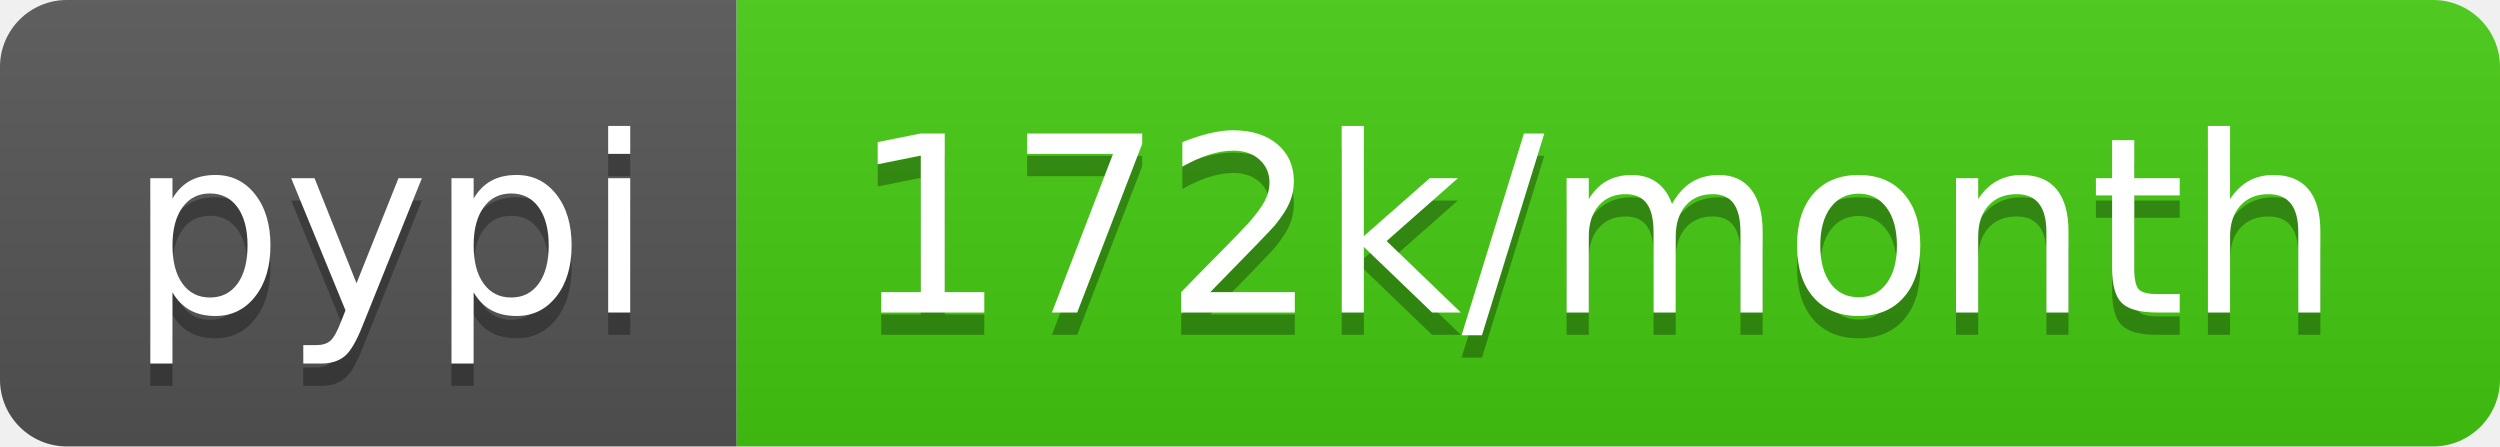
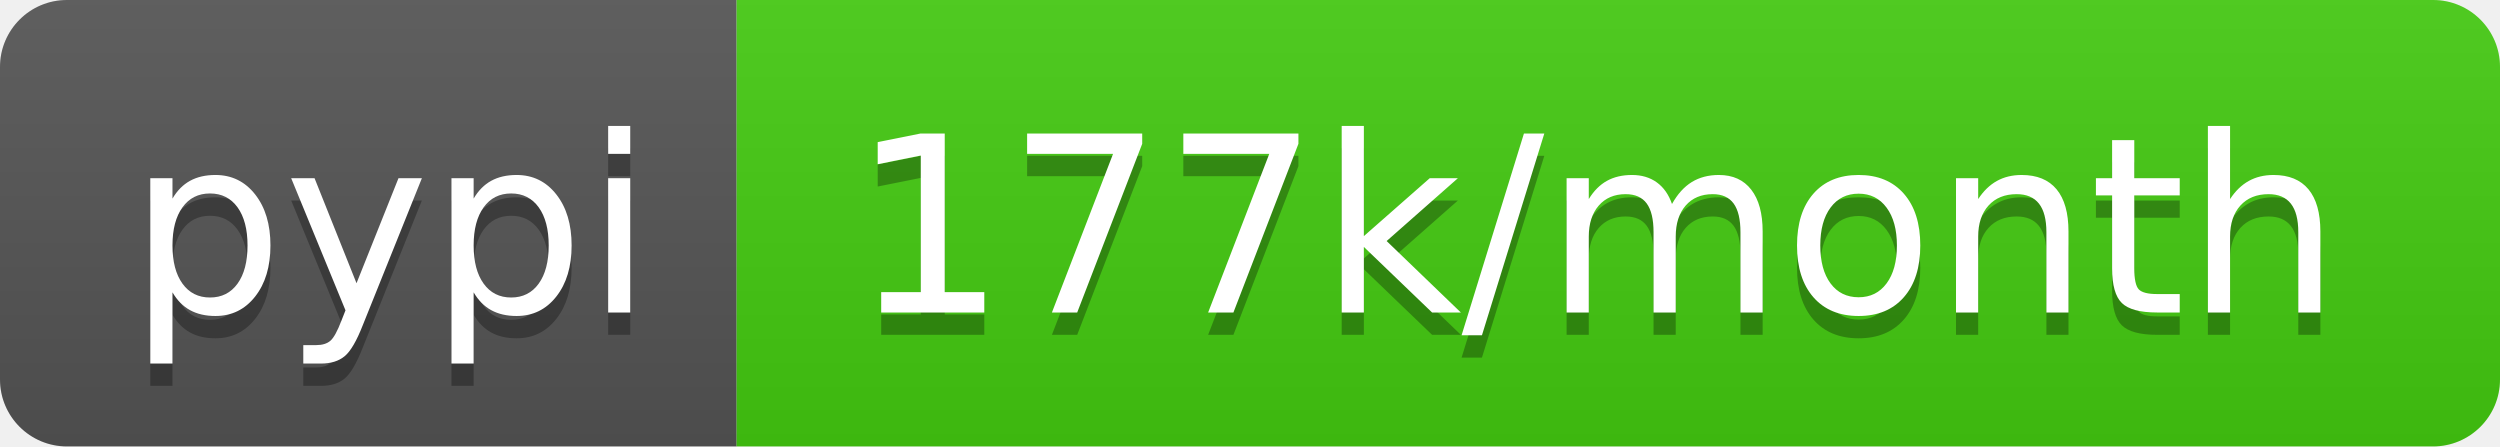
<svg xmlns="http://www.w3.org/2000/svg" width="112" height="20">
  <linearGradient id="b" x2="0" y2="100%">
    <stop offset="0" stop-color="#bbb" stop-opacity=".1" />
    <stop offset="1" stop-opacity=".1" />
  </linearGradient>
  <clipPath id="a">
    <rect width="112" height="20" rx="3" fill="#fff" />
  </clipPath>
  <g clip-path="url(#a)">
    <path fill="#555" d="M0 0h33v20H0z" />
    <path fill="#4c1" d="M33 0h79v20H33z" />
    <path fill="url(#b)" d="M0 0h112v20H0z" />
  </g>
  <g fill="#fff" text-anchor="middle" font-family="DejaVu Sans,Verdana,Geneva,sans-serif" font-size="110">
    <text x="175" y="150" fill="#010101" fill-opacity=".3" transform="scale(.1)" textLength="230">pypi</text>
    <text x="175" y="140" transform="scale(.1)" textLength="230">pypi</text>
-     <text x="715" y="150" fill="#010101" fill-opacity=".3" transform="scale(.1)" textLength="690">172k/month</text>
-     <text x="715" y="140" transform="scale(.1)" textLength="690">172k/month</text>
+     <text x="715" y="150" fill="#010101" fill-opacity=".3" transform="scale(.1)" textLength="690">177k/month</text>
+     <text x="715" y="140" transform="scale(.1)" textLength="690">177k/month</text>
  </g>
</svg>
